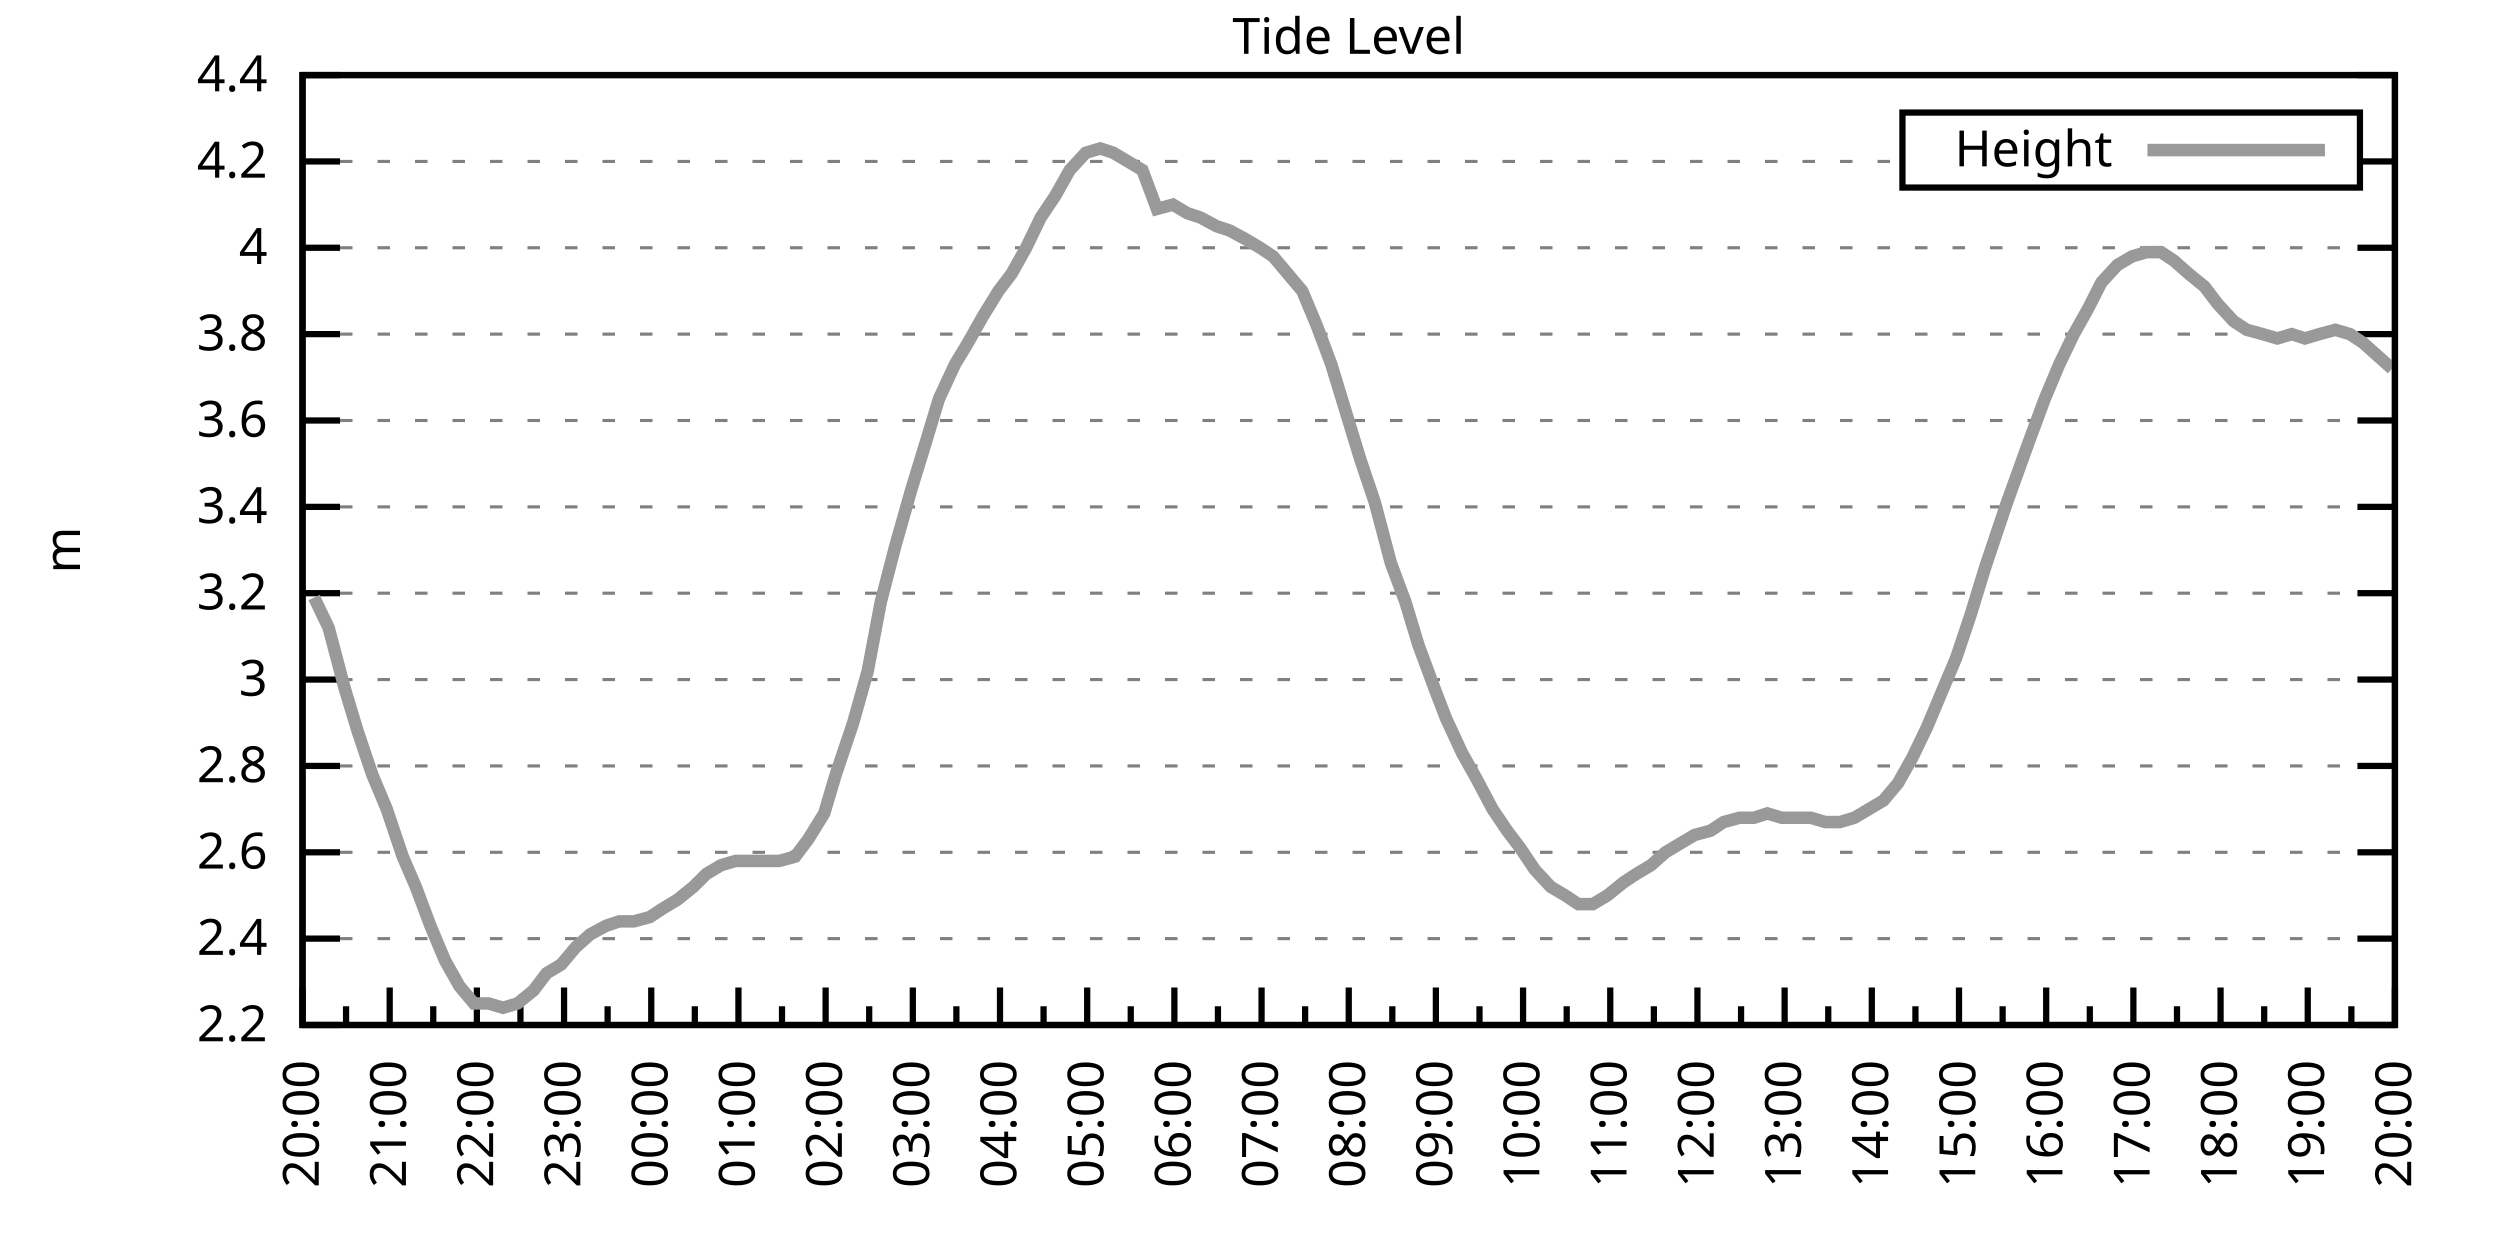
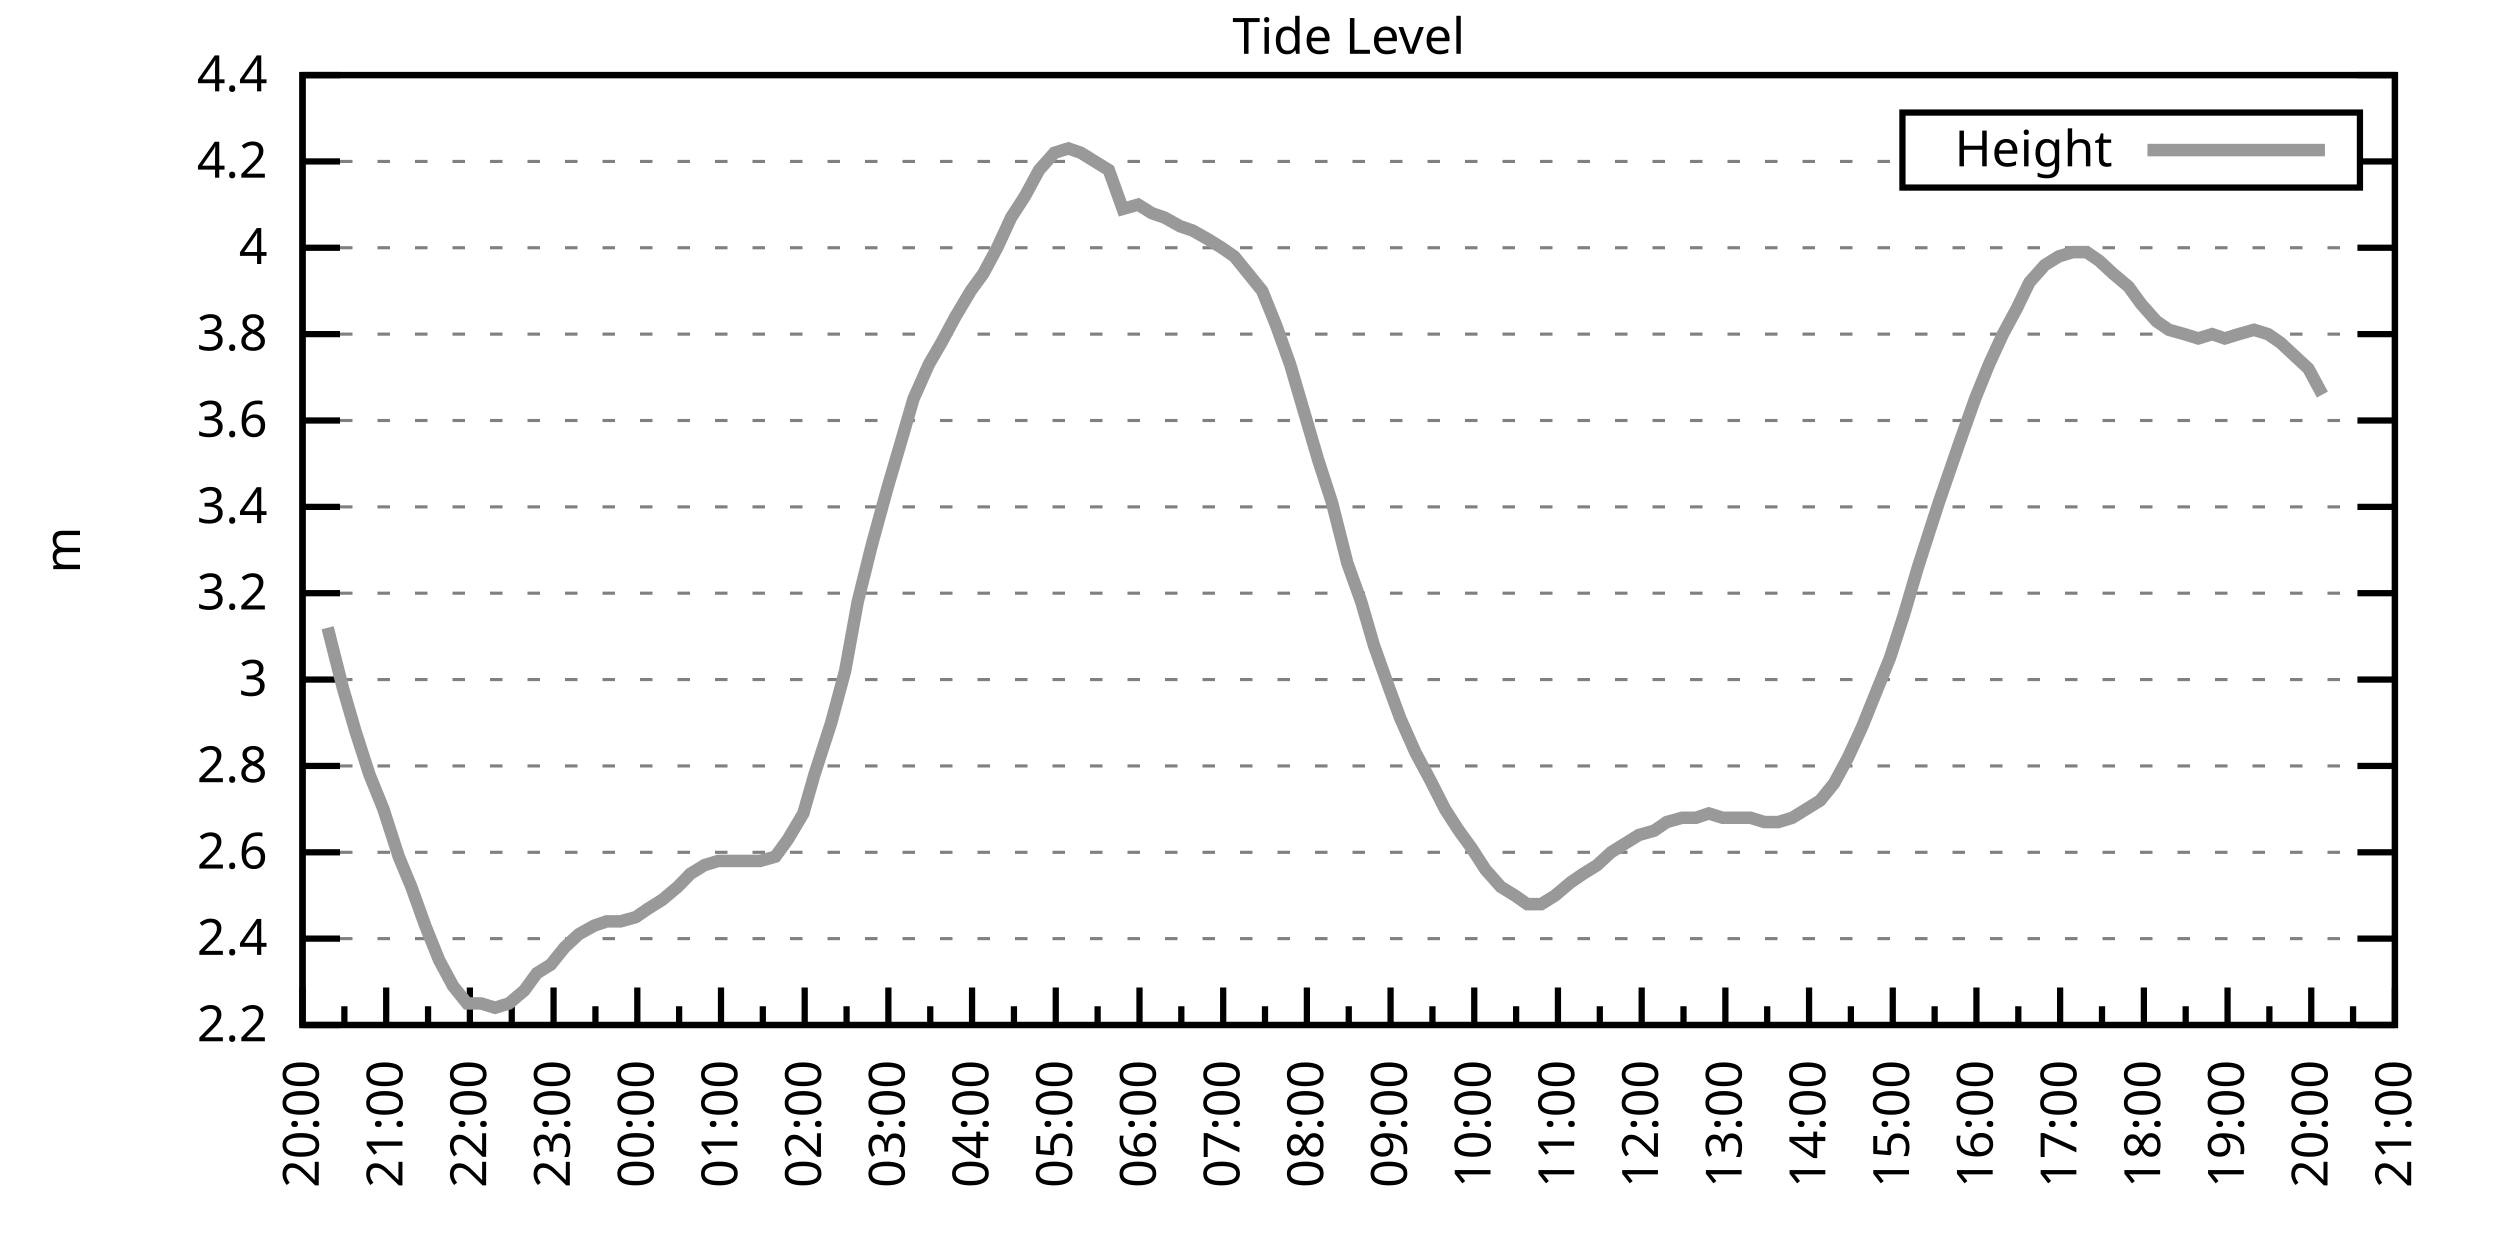
<svg xmlns="http://www.w3.org/2000/svg" xmlns:xlink="http://www.w3.org/1999/xlink" width="400" height="200" viewBox="0 0 400 200">
  <g id="gnuplot_canvas">
    <rect x="0" y="0" width="400" height="200" fill="none" />
    <defs>
      <circle id="gpDot" r="0.5" stroke-width="0.5" stroke="currentColor" />
      <path id="gpPt0" stroke-width="0.333" stroke="currentColor" d="M-1,0 h2 M0,-1 v2" />
      <path id="gpPt1" stroke-width="0.333" stroke="currentColor" d="M-1,-1 L1,1 M1,-1 L-1,1" />
      <path id="gpPt2" stroke-width="0.333" stroke="currentColor" d="M-1,0 L1,0 M0,-1 L0,1 M-1,-1 L1,1 M-1,1 L1,-1" />
      <rect id="gpPt3" stroke-width="0.333" stroke="currentColor" x="-1" y="-1" width="2" height="2" />
      <rect id="gpPt4" stroke-width="0.333" stroke="currentColor" fill="currentColor" x="-1" y="-1" width="2" height="2" />
      <circle id="gpPt5" stroke-width="0.333" stroke="currentColor" cx="0" cy="0" r="1" />
      <use xlink:href="#gpPt5" id="gpPt6" fill="currentColor" stroke="none" />
      <path id="gpPt7" stroke-width="0.333" stroke="currentColor" d="M0,-1.33 L-1.33,0.67 L1.33,0.67 z" />
      <use xlink:href="#gpPt7" id="gpPt8" fill="currentColor" stroke="none" />
      <use xlink:href="#gpPt7" id="gpPt9" stroke="currentColor" transform="rotate(180)" />
      <use xlink:href="#gpPt9" id="gpPt10" fill="currentColor" stroke="none" />
      <use xlink:href="#gpPt3" id="gpPt11" stroke="currentColor" transform="rotate(45)" />
      <use xlink:href="#gpPt11" id="gpPt12" fill="currentColor" stroke="none" />
      <path id="gpPt13" stroke-width="0.333" stroke="currentColor" d="M0,1.330 L1.265,0.411 L0.782,-1.067 L-0.782,-1.076 L-1.265,0.411 z" />
      <use xlink:href="#gpPt13" id="gpPt14" fill="currentColor" stroke="none" />
      <filter id="textbox" filterUnits="objectBoundingBox" x="0" y="0" height="1" width="1">
        <feFlood flood-color="white" flood-opacity="1" result="bgnd" />
        <feComposite in="SourceGraphic" in2="bgnd" operator="atop" />
      </filter>
      <filter id="greybox" filterUnits="objectBoundingBox" x="0" y="0" height="1" width="1">
        <feFlood flood-color="lightgrey" flood-opacity="1" result="grey" />
        <feComposite in="SourceGraphic" in2="grey" operator="atop" />
      </filter>
    </defs>
    <g fill="none" color="white" stroke="currentColor" stroke-width="1.00" stroke-linecap="butt" stroke-linejoin="miter">
</g>
    <g fill="none" color="black" stroke="currentColor" stroke-width="1.00" stroke-linecap="butt" stroke-linejoin="miter">
      <g stroke="none" shape-rendering="crispEdges">
        <polygon fill="rgb(255, 255, 255)" points="48.40,164.00 383.18,164.00 383.18,12.02 48.40,12.02 " />
      </g>
    </g>
    <g fill="none" color="black" stroke="currentColor" stroke-width="1.00" stroke-linecap="butt" stroke-linejoin="miter">
</g>
    <g fill="none" color="black" stroke="black" stroke-width="0.50" stroke-linecap="butt" stroke-linejoin="miter">
</g>
    <g fill="none" color="gray" stroke="currentColor" stroke-width="0.50" stroke-linecap="butt" stroke-linejoin="miter">
      <path stroke="gray" stroke-dasharray="2,4" class="gridline" d="M48.40,164.00 L383.19,164.00  " />
    </g>
    <g fill="none" color="gray" stroke="gray" stroke-width="1.00" stroke-linecap="butt" stroke-linejoin="miter">
</g>
    <g fill="none" color="black" stroke="currentColor" stroke-width="1.00" stroke-linecap="butt" stroke-linejoin="miter">
      <path stroke="black" d="M48.40,164.00 L54.40,164.00 M383.19,164.00 L377.19,164.00  " />
      <g transform="translate(42.80,166.60)" stroke="none" fill="black" font-family="Sans" font-size="8.00" text-anchor="end">
        <text>
          <tspan font-family="Sans"> 2.2</tspan>
        </text>
      </g>
    </g>
    <g fill="none" color="black" stroke="currentColor" stroke-width="1.00" stroke-linecap="butt" stroke-linejoin="miter">
</g>
    <g fill="none" color="black" stroke="black" stroke-width="0.50" stroke-linecap="butt" stroke-linejoin="miter">
</g>
    <g fill="none" color="gray" stroke="currentColor" stroke-width="0.50" stroke-linecap="butt" stroke-linejoin="miter">
      <path stroke="gray" stroke-dasharray="2,4" class="gridline" d="M48.40,150.18 L383.19,150.18  " />
    </g>
    <g fill="none" color="gray" stroke="gray" stroke-width="1.00" stroke-linecap="butt" stroke-linejoin="miter">
</g>
    <g fill="none" color="black" stroke="currentColor" stroke-width="1.00" stroke-linecap="butt" stroke-linejoin="miter">
      <path stroke="black" d="M48.40,150.18 L54.40,150.18 M383.19,150.18 L377.19,150.18  " />
      <g transform="translate(42.80,152.78)" stroke="none" fill="black" font-family="Sans" font-size="8.00" text-anchor="end">
        <text>
          <tspan font-family="Sans"> 2.4</tspan>
        </text>
      </g>
    </g>
    <g fill="none" color="black" stroke="currentColor" stroke-width="1.00" stroke-linecap="butt" stroke-linejoin="miter">
</g>
    <g fill="none" color="black" stroke="black" stroke-width="0.50" stroke-linecap="butt" stroke-linejoin="miter">
</g>
    <g fill="none" color="gray" stroke="currentColor" stroke-width="0.50" stroke-linecap="butt" stroke-linejoin="miter">
      <path stroke="gray" stroke-dasharray="2,4" class="gridline" d="M48.40,136.37 L383.19,136.37  " />
    </g>
    <g fill="none" color="gray" stroke="gray" stroke-width="1.00" stroke-linecap="butt" stroke-linejoin="miter">
</g>
    <g fill="none" color="black" stroke="currentColor" stroke-width="1.00" stroke-linecap="butt" stroke-linejoin="miter">
      <path stroke="black" d="M48.40,136.37 L54.40,136.37 M383.19,136.37 L377.19,136.37  " />
      <g transform="translate(42.80,138.97)" stroke="none" fill="black" font-family="Sans" font-size="8.00" text-anchor="end">
        <text>
          <tspan font-family="Sans"> 2.6</tspan>
        </text>
      </g>
    </g>
    <g fill="none" color="black" stroke="currentColor" stroke-width="1.00" stroke-linecap="butt" stroke-linejoin="miter">
</g>
    <g fill="none" color="black" stroke="black" stroke-width="0.50" stroke-linecap="butt" stroke-linejoin="miter">
</g>
    <g fill="none" color="gray" stroke="currentColor" stroke-width="0.50" stroke-linecap="butt" stroke-linejoin="miter">
      <path stroke="gray" stroke-dasharray="2,4" class="gridline" d="M48.40,122.55 L383.19,122.55  " />
    </g>
    <g fill="none" color="gray" stroke="gray" stroke-width="1.00" stroke-linecap="butt" stroke-linejoin="miter">
</g>
    <g fill="none" color="black" stroke="currentColor" stroke-width="1.00" stroke-linecap="butt" stroke-linejoin="miter">
      <path stroke="black" d="M48.40,122.55 L54.40,122.55 M383.19,122.55 L377.19,122.55  " />
      <g transform="translate(42.80,125.15)" stroke="none" fill="black" font-family="Sans" font-size="8.00" text-anchor="end">
        <text>
          <tspan font-family="Sans"> 2.8</tspan>
        </text>
      </g>
    </g>
    <g fill="none" color="black" stroke="currentColor" stroke-width="1.00" stroke-linecap="butt" stroke-linejoin="miter">
</g>
    <g fill="none" color="black" stroke="black" stroke-width="0.50" stroke-linecap="butt" stroke-linejoin="miter">
</g>
    <g fill="none" color="gray" stroke="currentColor" stroke-width="0.50" stroke-linecap="butt" stroke-linejoin="miter">
      <path stroke="gray" stroke-dasharray="2,4" class="gridline" d="M48.40,108.73 L383.19,108.73  " />
    </g>
    <g fill="none" color="gray" stroke="gray" stroke-width="1.00" stroke-linecap="butt" stroke-linejoin="miter">
</g>
    <g fill="none" color="black" stroke="currentColor" stroke-width="1.00" stroke-linecap="butt" stroke-linejoin="miter">
      <path stroke="black" d="M48.40,108.73 L54.40,108.73 M383.19,108.73 L377.19,108.73  " />
      <g transform="translate(42.80,111.33)" stroke="none" fill="black" font-family="Sans" font-size="8.00" text-anchor="end">
        <text>
          <tspan font-family="Sans"> 3</tspan>
        </text>
      </g>
    </g>
    <g fill="none" color="black" stroke="currentColor" stroke-width="1.00" stroke-linecap="butt" stroke-linejoin="miter">
</g>
    <g fill="none" color="black" stroke="black" stroke-width="0.50" stroke-linecap="butt" stroke-linejoin="miter">
</g>
    <g fill="none" color="gray" stroke="currentColor" stroke-width="0.50" stroke-linecap="butt" stroke-linejoin="miter">
      <path stroke="gray" stroke-dasharray="2,4" class="gridline" d="M48.40,94.91 L383.19,94.91  " />
    </g>
    <g fill="none" color="gray" stroke="gray" stroke-width="1.00" stroke-linecap="butt" stroke-linejoin="miter">
</g>
    <g fill="none" color="black" stroke="currentColor" stroke-width="1.00" stroke-linecap="butt" stroke-linejoin="miter">
      <path stroke="black" d="M48.40,94.91 L54.40,94.91 M383.19,94.91 L377.19,94.91  " />
      <g transform="translate(42.80,97.51)" stroke="none" fill="black" font-family="Sans" font-size="8.00" text-anchor="end">
        <text>
          <tspan font-family="Sans"> 3.2</tspan>
        </text>
      </g>
    </g>
    <g fill="none" color="black" stroke="currentColor" stroke-width="1.00" stroke-linecap="butt" stroke-linejoin="miter">
</g>
    <g fill="none" color="black" stroke="black" stroke-width="0.50" stroke-linecap="butt" stroke-linejoin="miter">
</g>
    <g fill="none" color="gray" stroke="currentColor" stroke-width="0.50" stroke-linecap="butt" stroke-linejoin="miter">
      <path stroke="gray" stroke-dasharray="2,4" class="gridline" d="M48.40,81.10 L383.19,81.10  " />
    </g>
    <g fill="none" color="gray" stroke="gray" stroke-width="1.00" stroke-linecap="butt" stroke-linejoin="miter">
</g>
    <g fill="none" color="black" stroke="currentColor" stroke-width="1.00" stroke-linecap="butt" stroke-linejoin="miter">
      <path stroke="black" d="M48.40,81.10 L54.40,81.10 M383.19,81.10 L377.19,81.10  " />
      <g transform="translate(42.80,83.70)" stroke="none" fill="black" font-family="Sans" font-size="8.00" text-anchor="end">
        <text>
          <tspan font-family="Sans"> 3.4</tspan>
        </text>
      </g>
    </g>
    <g fill="none" color="black" stroke="currentColor" stroke-width="1.00" stroke-linecap="butt" stroke-linejoin="miter">
</g>
    <g fill="none" color="black" stroke="black" stroke-width="0.50" stroke-linecap="butt" stroke-linejoin="miter">
</g>
    <g fill="none" color="gray" stroke="currentColor" stroke-width="0.50" stroke-linecap="butt" stroke-linejoin="miter">
      <path stroke="gray" stroke-dasharray="2,4" class="gridline" d="M48.40,67.28 L383.19,67.28  " />
    </g>
    <g fill="none" color="gray" stroke="gray" stroke-width="1.00" stroke-linecap="butt" stroke-linejoin="miter">
</g>
    <g fill="none" color="black" stroke="currentColor" stroke-width="1.00" stroke-linecap="butt" stroke-linejoin="miter">
      <path stroke="black" d="M48.40,67.28 L54.40,67.28 M383.19,67.28 L377.19,67.28  " />
      <g transform="translate(42.80,69.88)" stroke="none" fill="black" font-family="Sans" font-size="8.00" text-anchor="end">
        <text>
          <tspan font-family="Sans"> 3.6</tspan>
        </text>
      </g>
    </g>
    <g fill="none" color="black" stroke="currentColor" stroke-width="1.00" stroke-linecap="butt" stroke-linejoin="miter">
</g>
    <g fill="none" color="black" stroke="black" stroke-width="0.50" stroke-linecap="butt" stroke-linejoin="miter">
</g>
    <g fill="none" color="gray" stroke="currentColor" stroke-width="0.50" stroke-linecap="butt" stroke-linejoin="miter">
      <path stroke="gray" stroke-dasharray="2,4" class="gridline" d="M48.40,53.46 L383.19,53.46  " />
    </g>
    <g fill="none" color="gray" stroke="gray" stroke-width="1.00" stroke-linecap="butt" stroke-linejoin="miter">
</g>
    <g fill="none" color="black" stroke="currentColor" stroke-width="1.00" stroke-linecap="butt" stroke-linejoin="miter">
      <path stroke="black" d="M48.40,53.46 L54.40,53.46 M383.19,53.46 L377.19,53.46  " />
      <g transform="translate(42.80,56.06)" stroke="none" fill="black" font-family="Sans" font-size="8.00" text-anchor="end">
        <text>
          <tspan font-family="Sans"> 3.8</tspan>
        </text>
      </g>
    </g>
    <g fill="none" color="black" stroke="currentColor" stroke-width="1.00" stroke-linecap="butt" stroke-linejoin="miter">
</g>
    <g fill="none" color="black" stroke="black" stroke-width="0.50" stroke-linecap="butt" stroke-linejoin="miter">
</g>
    <g fill="none" color="gray" stroke="currentColor" stroke-width="0.50" stroke-linecap="butt" stroke-linejoin="miter">
      <path stroke="gray" stroke-dasharray="2,4" class="gridline" d="M48.40,39.64 L383.19,39.64  " />
    </g>
    <g fill="none" color="gray" stroke="gray" stroke-width="1.00" stroke-linecap="butt" stroke-linejoin="miter">
</g>
    <g fill="none" color="black" stroke="currentColor" stroke-width="1.00" stroke-linecap="butt" stroke-linejoin="miter">
      <path stroke="black" d="M48.40,39.64 L54.40,39.64 M383.19,39.64 L377.19,39.64  " />
      <g transform="translate(42.80,42.24)" stroke="none" fill="black" font-family="Sans" font-size="8.00" text-anchor="end">
        <text>
          <tspan font-family="Sans"> 4</tspan>
        </text>
      </g>
    </g>
    <g fill="none" color="black" stroke="currentColor" stroke-width="1.00" stroke-linecap="butt" stroke-linejoin="miter">
</g>
    <g fill="none" color="black" stroke="black" stroke-width="0.50" stroke-linecap="butt" stroke-linejoin="miter">
</g>
    <g fill="none" color="gray" stroke="currentColor" stroke-width="0.50" stroke-linecap="butt" stroke-linejoin="miter">
      <path stroke="gray" stroke-dasharray="2,4" class="gridline" d="M48.40,25.83 L304.39,25.83 M377.59,25.83 L383.19,25.83  " />
    </g>
    <g fill="none" color="gray" stroke="gray" stroke-width="1.00" stroke-linecap="butt" stroke-linejoin="miter">
</g>
    <g fill="none" color="black" stroke="currentColor" stroke-width="1.00" stroke-linecap="butt" stroke-linejoin="miter">
      <path stroke="black" d="M48.40,25.83 L54.40,25.83 M383.19,25.83 L377.19,25.83  " />
      <g transform="translate(42.80,28.43)" stroke="none" fill="black" font-family="Sans" font-size="8.00" text-anchor="end">
        <text>
          <tspan font-family="Sans"> 4.2</tspan>
        </text>
      </g>
    </g>
    <g fill="none" color="black" stroke="currentColor" stroke-width="1.00" stroke-linecap="butt" stroke-linejoin="miter">
</g>
    <g fill="none" color="black" stroke="black" stroke-width="0.50" stroke-linecap="butt" stroke-linejoin="miter">
</g>
    <g fill="none" color="gray" stroke="currentColor" stroke-width="0.50" stroke-linecap="butt" stroke-linejoin="miter">
      <path stroke="gray" stroke-dasharray="2,4" class="gridline" d="M48.40,12.01 L383.19,12.01  " />
    </g>
    <g fill="none" color="gray" stroke="gray" stroke-width="1.00" stroke-linecap="butt" stroke-linejoin="miter">
</g>
    <g fill="none" color="black" stroke="currentColor" stroke-width="1.00" stroke-linecap="butt" stroke-linejoin="miter">
      <path stroke="black" d="M48.40,12.01 L54.40,12.01 M383.19,12.01 L377.19,12.01  " />
      <g transform="translate(42.80,14.61)" stroke="none" fill="black" font-family="Sans" font-size="8.00" text-anchor="end">
        <text>
          <tspan font-family="Sans"> 4.4</tspan>
        </text>
      </g>
    </g>
    <g fill="none" color="black" stroke="currentColor" stroke-width="1.00" stroke-linecap="butt" stroke-linejoin="miter">
      <path stroke="black" d="M48.40,164.00 L48.40,158.00  " />
      <g transform="translate(51.00,169.60) rotate(270)" stroke="none" fill="black" font-family="Sans" font-size="8.00" text-anchor="end">
        <text>
          <tspan font-family="Sans">20:00</tspan>
        </text>
      </g>
    </g>
    <g fill="none" color="black" stroke="currentColor" stroke-width="1.00" stroke-linecap="butt" stroke-linejoin="miter">
-       <path stroke="black" d="M55.37,164.00 L55.37,161.00 M62.35,164.00 L62.35,158.00  " />
-       <g transform="translate(64.95,169.60) rotate(270)" stroke="none" fill="black" font-family="Sans" font-size="8.00" text-anchor="end">
+       <path stroke="black" d="M55.10,164.00 L55.10,161.00 M61.79,164.00 L61.79,158.00  " />
+       <g transform="translate(64.39,169.60) rotate(270)" stroke="none" fill="black" font-family="Sans" font-size="8.00" text-anchor="end">
        <text>
          <tspan font-family="Sans">21:00</tspan>
        </text>
      </g>
    </g>
    <g fill="none" color="black" stroke="currentColor" stroke-width="1.00" stroke-linecap="butt" stroke-linejoin="miter">
-       <path stroke="black" d="M69.32,164.00 L69.32,161.00 M76.30,164.00 L76.30,158.00  " />
-       <g transform="translate(78.90,169.60) rotate(270)" stroke="none" fill="black" font-family="Sans" font-size="8.00" text-anchor="end">
+       <path stroke="black" d="M68.49,164.00 L68.49,161.00 M75.18,164.00 L75.18,158.00  " />
+       <g transform="translate(77.78,169.60) rotate(270)" stroke="none" fill="black" font-family="Sans" font-size="8.00" text-anchor="end">
        <text>
          <tspan font-family="Sans">22:00</tspan>
        </text>
      </g>
    </g>
    <g fill="none" color="black" stroke="currentColor" stroke-width="1.00" stroke-linecap="butt" stroke-linejoin="miter">
-       <path stroke="black" d="M83.27,164.00 L83.27,161.00 M90.25,164.00 L90.25,158.00  " />
-       <g transform="translate(92.85,169.60) rotate(270)" stroke="none" fill="black" font-family="Sans" font-size="8.00" text-anchor="end">
+       <path stroke="black" d="M81.88,164.00 L81.88,161.00 M88.57,164.00 L88.57,158.00  " />
+       <g transform="translate(91.17,169.60) rotate(270)" stroke="none" fill="black" font-family="Sans" font-size="8.00" text-anchor="end">
        <text>
          <tspan font-family="Sans">23:00</tspan>
        </text>
      </g>
    </g>
    <g fill="none" color="black" stroke="currentColor" stroke-width="1.00" stroke-linecap="butt" stroke-linejoin="miter">
-       <path stroke="black" d="M97.22,164.00 L97.22,161.00 M104.20,164.00 L104.20,158.00  " />
-       <g transform="translate(106.80,169.60) rotate(270)" stroke="none" fill="black" font-family="Sans" font-size="8.00" text-anchor="end">
+       <path stroke="black" d="M95.27,164.00 L95.27,161.00 M101.97,164.00 L101.97,158.00  " />
+       <g transform="translate(104.57,169.60) rotate(270)" stroke="none" fill="black" font-family="Sans" font-size="8.00" text-anchor="end">
        <text>
          <tspan font-family="Sans">00:00</tspan>
        </text>
      </g>
    </g>
    <g fill="none" color="black" stroke="currentColor" stroke-width="1.00" stroke-linecap="butt" stroke-linejoin="miter">
-       <path stroke="black" d="M111.17,164.00 L111.17,161.00 M118.15,164.00 L118.15,158.00  " />
-       <g transform="translate(120.75,169.60) rotate(270)" stroke="none" fill="black" font-family="Sans" font-size="8.00" text-anchor="end">
+       <path stroke="black" d="M108.66,164.00 L108.66,161.00 M115.36,164.00 L115.36,158.00  " />
+       <g transform="translate(117.96,169.60) rotate(270)" stroke="none" fill="black" font-family="Sans" font-size="8.00" text-anchor="end">
        <text>
          <tspan font-family="Sans">01:00</tspan>
        </text>
      </g>
    </g>
    <g fill="none" color="black" stroke="currentColor" stroke-width="1.00" stroke-linecap="butt" stroke-linejoin="miter">
-       <path stroke="black" d="M125.12,164.00 L125.12,161.00 M132.10,164.00 L132.10,158.00  " />
-       <g transform="translate(134.70,169.60) rotate(270)" stroke="none" fill="black" font-family="Sans" font-size="8.00" text-anchor="end">
+       <path stroke="black" d="M122.05,164.00 L122.05,161.00 M128.75,164.00 L128.75,158.00  " />
+       <g transform="translate(131.35,169.60) rotate(270)" stroke="none" fill="black" font-family="Sans" font-size="8.00" text-anchor="end">
        <text>
          <tspan font-family="Sans">02:00</tspan>
        </text>
      </g>
    </g>
    <g fill="none" color="black" stroke="currentColor" stroke-width="1.00" stroke-linecap="butt" stroke-linejoin="miter">
-       <path stroke="black" d="M139.07,164.00 L139.07,161.00 M146.05,164.00 L146.05,158.00  " />
-       <g transform="translate(148.65,169.60) rotate(270)" stroke="none" fill="black" font-family="Sans" font-size="8.00" text-anchor="end">
+       <path stroke="black" d="M135.45,164.00 L135.45,161.00 M142.14,164.00 L142.14,158.00  " />
+       <g transform="translate(144.74,169.60) rotate(270)" stroke="none" fill="black" font-family="Sans" font-size="8.00" text-anchor="end">
        <text>
          <tspan font-family="Sans">03:00</tspan>
        </text>
      </g>
    </g>
    <g fill="none" color="black" stroke="currentColor" stroke-width="1.00" stroke-linecap="butt" stroke-linejoin="miter">
-       <path stroke="black" d="M153.02,164.00 L153.02,161.00 M160.00,164.00 L160.00,158.00  " />
-       <g transform="translate(162.60,169.60) rotate(270)" stroke="none" fill="black" font-family="Sans" font-size="8.00" text-anchor="end">
+       <path stroke="black" d="M148.84,164.00 L148.84,161.00 M155.53,164.00 L155.53,158.00  " />
+       <g transform="translate(158.13,169.60) rotate(270)" stroke="none" fill="black" font-family="Sans" font-size="8.00" text-anchor="end">
        <text>
          <tspan font-family="Sans">04:00</tspan>
        </text>
      </g>
    </g>
    <g fill="none" color="black" stroke="currentColor" stroke-width="1.00" stroke-linecap="butt" stroke-linejoin="miter">
-       <path stroke="black" d="M166.97,164.00 L166.97,161.00 M173.95,164.00 L173.95,158.00  " />
-       <g transform="translate(176.55,169.60) rotate(270)" stroke="none" fill="black" font-family="Sans" font-size="8.00" text-anchor="end">
+       <path stroke="black" d="M162.23,164.00 L162.23,161.00 M168.92,164.00 L168.92,158.00  " />
+       <g transform="translate(171.52,169.60) rotate(270)" stroke="none" fill="black" font-family="Sans" font-size="8.00" text-anchor="end">
        <text>
          <tspan font-family="Sans">05:00</tspan>
        </text>
      </g>
    </g>
    <g fill="none" color="black" stroke="currentColor" stroke-width="1.00" stroke-linecap="butt" stroke-linejoin="miter">
-       <path stroke="black" d="M180.92,164.00 L180.92,161.00 M187.90,164.00 L187.90,158.00  " />
-       <g transform="translate(190.50,169.60) rotate(270)" stroke="none" fill="black" font-family="Sans" font-size="8.00" text-anchor="end">
+       <path stroke="black" d="M175.62,164.00 L175.62,161.00 M182.32,164.00 L182.32,158.00  " />
+       <g transform="translate(184.92,169.60) rotate(270)" stroke="none" fill="black" font-family="Sans" font-size="8.00" text-anchor="end">
        <text>
          <tspan font-family="Sans">06:00</tspan>
        </text>
      </g>
    </g>
    <g fill="none" color="black" stroke="currentColor" stroke-width="1.00" stroke-linecap="butt" stroke-linejoin="miter">
-       <path stroke="black" d="M194.87,164.00 L194.87,161.00 M201.85,164.00 L201.85,158.00  " />
-       <g transform="translate(204.45,169.60) rotate(270)" stroke="none" fill="black" font-family="Sans" font-size="8.00" text-anchor="end">
+       <path stroke="black" d="M189.01,164.00 L189.01,161.00 M195.71,164.00 L195.71,158.00  " />
+       <g transform="translate(198.31,169.60) rotate(270)" stroke="none" fill="black" font-family="Sans" font-size="8.00" text-anchor="end">
        <text>
          <tspan font-family="Sans">07:00</tspan>
        </text>
      </g>
    </g>
    <g fill="none" color="black" stroke="currentColor" stroke-width="1.00" stroke-linecap="butt" stroke-linejoin="miter">
-       <path stroke="black" d="M208.82,164.00 L208.82,161.00 M215.80,164.00 L215.80,158.00  " />
-       <g transform="translate(218.40,169.60) rotate(270)" stroke="none" fill="black" font-family="Sans" font-size="8.00" text-anchor="end">
+       <path stroke="black" d="M202.40,164.00 L202.40,161.00 M209.10,164.00 L209.10,158.00  " />
+       <g transform="translate(211.70,169.60) rotate(270)" stroke="none" fill="black" font-family="Sans" font-size="8.00" text-anchor="end">
        <text>
          <tspan font-family="Sans">08:00</tspan>
        </text>
      </g>
    </g>
    <g fill="none" color="black" stroke="currentColor" stroke-width="1.00" stroke-linecap="butt" stroke-linejoin="miter">
-       <path stroke="black" d="M222.77,164.00 L222.77,161.00 M229.74,164.00 L229.74,158.00  " />
-       <g transform="translate(232.34,169.60) rotate(270)" stroke="none" fill="black" font-family="Sans" font-size="8.00" text-anchor="end">
+       <path stroke="black" d="M215.80,164.00 L215.80,161.00 M222.49,164.00 L222.49,158.00  " />
+       <g transform="translate(225.09,169.60) rotate(270)" stroke="none" fill="black" font-family="Sans" font-size="8.00" text-anchor="end">
        <text>
          <tspan font-family="Sans">09:00</tspan>
        </text>
      </g>
    </g>
    <g fill="none" color="black" stroke="currentColor" stroke-width="1.00" stroke-linecap="butt" stroke-linejoin="miter">
-       <path stroke="black" d="M236.72,164.00 L236.72,161.00 M243.69,164.00 L243.69,158.00  " />
-       <g transform="translate(246.29,169.60) rotate(270)" stroke="none" fill="black" font-family="Sans" font-size="8.00" text-anchor="end">
+       <path stroke="black" d="M229.19,164.00 L229.19,161.00 M235.88,164.00 L235.88,158.00  " />
+       <g transform="translate(238.48,169.60) rotate(270)" stroke="none" fill="black" font-family="Sans" font-size="8.00" text-anchor="end">
        <text>
          <tspan font-family="Sans">10:00</tspan>
        </text>
      </g>
    </g>
    <g fill="none" color="black" stroke="currentColor" stroke-width="1.00" stroke-linecap="butt" stroke-linejoin="miter">
-       <path stroke="black" d="M250.67,164.00 L250.67,161.00 M257.64,164.00 L257.64,158.00  " />
-       <g transform="translate(260.24,169.60) rotate(270)" stroke="none" fill="black" font-family="Sans" font-size="8.00" text-anchor="end">
+       <path stroke="black" d="M242.58,164.00 L242.58,161.00 M249.27,164.00 L249.27,158.00  " />
+       <g transform="translate(251.87,169.60) rotate(270)" stroke="none" fill="black" font-family="Sans" font-size="8.00" text-anchor="end">
        <text>
          <tspan font-family="Sans">11:00</tspan>
        </text>
      </g>
    </g>
    <g fill="none" color="black" stroke="currentColor" stroke-width="1.00" stroke-linecap="butt" stroke-linejoin="miter">
-       <path stroke="black" d="M264.62,164.00 L264.62,161.00 M271.59,164.00 L271.59,158.00  " />
-       <g transform="translate(274.19,169.60) rotate(270)" stroke="none" fill="black" font-family="Sans" font-size="8.00" text-anchor="end">
+       <path stroke="black" d="M255.97,164.00 L255.97,161.00 M262.67,164.00 L262.67,158.00  " />
+       <g transform="translate(265.27,169.60) rotate(270)" stroke="none" fill="black" font-family="Sans" font-size="8.00" text-anchor="end">
        <text>
          <tspan font-family="Sans">12:00</tspan>
        </text>
      </g>
    </g>
    <g fill="none" color="black" stroke="currentColor" stroke-width="1.00" stroke-linecap="butt" stroke-linejoin="miter">
-       <path stroke="black" d="M278.57,164.00 L278.57,161.00 M285.54,164.00 L285.54,158.00  " />
-       <g transform="translate(288.14,169.60) rotate(270)" stroke="none" fill="black" font-family="Sans" font-size="8.00" text-anchor="end">
+       <path stroke="black" d="M269.36,164.00 L269.36,161.00 M276.06,164.00 L276.06,158.00  " />
+       <g transform="translate(278.66,169.60) rotate(270)" stroke="none" fill="black" font-family="Sans" font-size="8.00" text-anchor="end">
        <text>
          <tspan font-family="Sans">13:00</tspan>
        </text>
      </g>
    </g>
    <g fill="none" color="black" stroke="currentColor" stroke-width="1.00" stroke-linecap="butt" stroke-linejoin="miter">
-       <path stroke="black" d="M292.52,164.00 L292.52,161.00 M299.49,164.00 L299.49,158.00  " />
-       <g transform="translate(302.09,169.60) rotate(270)" stroke="none" fill="black" font-family="Sans" font-size="8.00" text-anchor="end">
+       <path stroke="black" d="M282.75,164.00 L282.75,161.00 M289.45,164.00 L289.45,158.00  " />
+       <g transform="translate(292.05,169.60) rotate(270)" stroke="none" fill="black" font-family="Sans" font-size="8.00" text-anchor="end">
        <text>
          <tspan font-family="Sans">14:00</tspan>
        </text>
      </g>
    </g>
    <g fill="none" color="black" stroke="currentColor" stroke-width="1.00" stroke-linecap="butt" stroke-linejoin="miter">
-       <path stroke="black" d="M306.47,164.00 L306.47,161.00 M313.44,164.00 L313.44,158.00  " />
-       <g transform="translate(316.04,169.60) rotate(270)" stroke="none" fill="black" font-family="Sans" font-size="8.00" text-anchor="end">
+       <path stroke="black" d="M296.14,164.00 L296.14,161.00 M302.84,164.00 L302.84,158.00  " />
+       <g transform="translate(305.44,169.60) rotate(270)" stroke="none" fill="black" font-family="Sans" font-size="8.00" text-anchor="end">
        <text>
          <tspan font-family="Sans">15:00</tspan>
        </text>
      </g>
    </g>
    <g fill="none" color="black" stroke="currentColor" stroke-width="1.00" stroke-linecap="butt" stroke-linejoin="miter">
-       <path stroke="black" d="M320.42,164.00 L320.42,161.00 M327.39,164.00 L327.39,158.00  " />
-       <g transform="translate(329.99,169.60) rotate(270)" stroke="none" fill="black" font-family="Sans" font-size="8.00" text-anchor="end">
+       <path stroke="black" d="M309.54,164.00 L309.54,161.00 M316.23,164.00 L316.23,158.00  " />
+       <g transform="translate(318.83,169.60) rotate(270)" stroke="none" fill="black" font-family="Sans" font-size="8.00" text-anchor="end">
        <text>
          <tspan font-family="Sans">16:00</tspan>
        </text>
      </g>
    </g>
    <g fill="none" color="black" stroke="currentColor" stroke-width="1.00" stroke-linecap="butt" stroke-linejoin="miter">
-       <path stroke="black" d="M334.37,164.00 L334.37,161.00 M341.34,164.00 L341.34,158.00  " />
-       <g transform="translate(343.94,169.60) rotate(270)" stroke="none" fill="black" font-family="Sans" font-size="8.00" text-anchor="end">
+       <path stroke="black" d="M322.93,164.00 L322.93,161.00 M329.62,164.00 L329.62,158.00  " />
+       <g transform="translate(332.22,169.60) rotate(270)" stroke="none" fill="black" font-family="Sans" font-size="8.00" text-anchor="end">
        <text>
          <tspan font-family="Sans">17:00</tspan>
        </text>
      </g>
    </g>
    <g fill="none" color="black" stroke="currentColor" stroke-width="1.00" stroke-linecap="butt" stroke-linejoin="miter">
-       <path stroke="black" d="M348.32,164.00 L348.32,161.00 M355.29,164.00 L355.29,158.00  " />
-       <g transform="translate(357.89,169.60) rotate(270)" stroke="none" fill="black" font-family="Sans" font-size="8.00" text-anchor="end">
+       <path stroke="black" d="M336.32,164.00 L336.32,161.00 M343.02,164.00 L343.02,158.00  " />
+       <g transform="translate(345.62,169.60) rotate(270)" stroke="none" fill="black" font-family="Sans" font-size="8.00" text-anchor="end">
        <text>
          <tspan font-family="Sans">18:00</tspan>
        </text>
      </g>
    </g>
    <g fill="none" color="black" stroke="currentColor" stroke-width="1.00" stroke-linecap="butt" stroke-linejoin="miter">
-       <path stroke="black" d="M362.27,164.00 L362.27,161.00 M369.24,164.00 L369.24,158.00  " />
-       <g transform="translate(371.84,169.60) rotate(270)" stroke="none" fill="black" font-family="Sans" font-size="8.00" text-anchor="end">
+       <path stroke="black" d="M349.71,164.00 L349.71,161.00 M356.41,164.00 L356.41,158.00  " />
+       <g transform="translate(359.01,169.60) rotate(270)" stroke="none" fill="black" font-family="Sans" font-size="8.00" text-anchor="end">
        <text>
          <tspan font-family="Sans">19:00</tspan>
        </text>
      </g>
    </g>
    <g fill="none" color="black" stroke="currentColor" stroke-width="1.00" stroke-linecap="butt" stroke-linejoin="miter">
-       <path stroke="black" d="M376.22,164.00 L376.22,161.00 M383.19,164.00 L383.19,158.00  " />
+       <path stroke="black" d="M363.10,164.00 L363.10,161.00 M369.80,164.00 L369.80,158.00  " />
+       <g transform="translate(372.40,169.60) rotate(270)" stroke="none" fill="black" font-family="Sans" font-size="8.00" text-anchor="end">
+         <text>
+           <tspan font-family="Sans">20:00</tspan>
+         </text>
+       </g>
+     </g>
+     <g fill="none" color="black" stroke="currentColor" stroke-width="1.00" stroke-linecap="butt" stroke-linejoin="miter">
+       <path stroke="black" d="M376.49,164.00 L376.49,161.00 M383.19,164.00 L383.19,158.00  " />
      <g transform="translate(385.79,169.60) rotate(270)" stroke="none" fill="black" font-family="Sans" font-size="8.00" text-anchor="end">
        <text>
-           <tspan font-family="Sans">20:00</tspan>
+           <tspan font-family="Sans">21:00</tspan>
        </text>
      </g>
    </g>
    <g fill="none" color="black" stroke="currentColor" stroke-width="1.00" stroke-linecap="butt" stroke-linejoin="miter">
</g>
    <g fill="none" color="black" stroke="currentColor" stroke-width="1.00" stroke-linecap="butt" stroke-linejoin="miter">
      <path stroke="black" d="M48.40,12.01 L48.40,164.00 L383.19,164.00 L383.19,12.01 L48.40,12.01 Z  " />
    </g>
    <g fill="none" color="black" stroke="currentColor" stroke-width="1.00" stroke-linecap="butt" stroke-linejoin="miter">
      <g transform="translate(12.80,88.01) rotate(270)" stroke="none" fill="black" font-family="Sans" font-size="8.00" text-anchor="middle">
        <text>
          <tspan font-family="Sans">m</tspan>
        </text>
      </g>
    </g>
    <g fill="none" color="black" stroke="currentColor" stroke-width="1.00" stroke-linecap="butt" stroke-linejoin="miter">
</g>
    <g fill="none" color="black" stroke="currentColor" stroke-width="1.00" stroke-linecap="butt" stroke-linejoin="miter">
      <path stroke="black" d="M304.39,30.01 L304.39,18.01 L377.59,18.01 L377.59,30.01 L304.39,30.01 Z  " />
    </g>
    <g id="Tide_level_plot_1">
      <g fill="none" color="white" stroke="black" stroke-width="2.00" stroke-linecap="butt" stroke-linejoin="miter">
</g>
      <g fill="none" color="black" stroke="currentColor" stroke-width="2.00" stroke-linecap="butt" stroke-linejoin="miter">
        <g transform="translate(337.99,26.61)" stroke="none" fill="black" font-family="Sans" font-size="8.00" text-anchor="end">
          <text>
            <tspan font-family="Sans">Height</tspan>
          </text>
        </g>
      </g>
      <g fill="none" color="black" stroke="currentColor" stroke-width="2.00" stroke-linecap="butt" stroke-linejoin="miter">
-         <path stroke="rgb(153, 153, 153)" d="M343.59,24.01 L371.99,24.01 M50.26,95.60 L52.58,100.44 L55.14,110.11 L57.23,117.02 L59.56,123.93 L61.88,129.46   L64.44,137.06 L66.53,141.89 L68.86,148.11 L71.18,153.64 L73.51,157.78 L75.83,160.55 L78.16,160.55 L80.48,161.24   L82.81,160.55 L85.37,158.47 L87.46,155.71 L89.78,154.33 L92.11,151.56 L94.43,149.49 L96.99,148.11 L99.08,147.42   L101.41,147.42 L103.97,146.73 L106.06,145.35 L108.38,143.96 L110.94,141.89 L113.03,139.82 L115.36,138.44 L117.68,137.75   L120.01,137.75 L122.33,137.75 L124.66,137.75 L127.22,137.06 L129.31,134.29 L131.87,130.15 L133.72,123.93 L136.51,115.64   L138.84,107.35 L140.93,96.30 L143.26,87.31 L145.81,78.33 L148.14,70.73 L150.23,63.82 L152.79,58.30 L154.88,54.84   L157.21,50.70 L159.76,46.55 L161.86,43.79 L164.18,39.64 L166.51,34.81 L168.83,31.35 L171.16,27.21 L173.71,24.45   L176.04,23.75 L178.13,24.45 L180.46,25.83 L182.78,27.21 L185.11,33.43 L187.66,32.74 L189.99,34.12 L192.08,34.81   L194.64,36.19 L196.73,36.88 L199.29,38.26 L201.61,39.64 L203.71,41.03 L206.03,43.79 L208.36,46.55 L210.68,52.08   L213.01,58.30 L215.33,65.90 L217.65,73.50 L219.98,80.41 L222.54,90.08 L224.86,96.30 L226.95,103.20 L229.51,110.11   L231.37,114.95 L233.93,120.48 L236.25,124.62 L238.81,129.46 L241.14,132.91 L243.23,135.67 L245.55,139.13 L248.11,141.89   L250.44,143.27 L252.53,144.66 L254.85,144.66 L257.18,143.27 L259.74,141.20 L261.83,139.82 L264.15,138.44 L266.48,136.37   L268.80,134.98 L271.13,133.60 L273.69,132.91 L275.78,131.53 L278.34,130.84 L280.66,130.84 L282.75,130.15 L285.08,130.84   L287.40,130.84 L289.73,130.84 L292.05,131.53 L294.38,131.53 L296.70,130.84 L299.03,129.46 L301.35,128.08 L303.68,125.31   L306.00,121.17 L308.33,116.33 L310.65,110.80 L312.98,105.28 L315.30,98.37 L317.63,90.77 L320.18,83.17 L321.11,80.41   L324.60,70.73 L327.16,63.82 L329.48,58.30 L331.81,53.46 L334.13,49.32 L336.23,45.17 L338.78,42.41 L341.11,41.03   L343.43,40.34 L345.76,40.34 L347.85,41.72 L350.18,43.79 L352.73,45.86 L354.83,48.63 L357.38,51.39 L359.48,52.77   L362.03,53.46 L364.36,54.15 L366.68,53.46 L368.78,54.15 L371.10,53.46 L373.66,52.77 L375.98,53.46 L378.08,54.84   L380.40,56.92 L382.73,58.99  " />
+         <path stroke="rgb(153, 153, 153)" d="M343.59,24.01 L371.99,24.01 M52.42,100.44 L54.87,110.11 L56.88,117.02 L59.11,123.93 L61.35,129.46 L63.80,137.06   L65.81,141.89 L68.04,148.11 L70.27,153.64 L72.50,157.78 L74.74,160.55 L76.97,160.55 L79.20,161.24 L81.43,160.55   L83.89,158.47 L85.90,155.71 L88.13,154.33 L90.36,151.56 L92.59,149.49 L95.05,148.11 L97.06,147.42 L99.29,147.42   L101.74,146.73 L103.75,145.35 L105.98,143.96 L108.44,141.89 L110.45,139.82 L112.68,138.44 L114.91,137.75 L117.14,137.75   L119.38,137.75 L121.61,137.75 L124.06,137.06 L126.07,134.29 L128.53,130.15 L130.31,123.93 L132.99,115.64 L135.22,107.35   L137.23,96.30 L139.46,87.31 L141.92,78.33 L144.15,70.73 L146.16,63.82 L148.61,58.30 L150.62,54.84 L152.85,50.70   L155.31,46.55 L157.32,43.79 L159.55,39.64 L161.78,34.81 L164.01,31.35 L166.25,27.21 L168.70,24.45 L170.93,23.75   L172.94,24.45 L175.17,25.83 L177.41,27.21 L179.64,33.43 L182.09,32.74 L184.32,34.12 L186.33,34.81 L188.79,36.19   L190.80,36.88 L193.25,38.26 L195.48,39.64 L197.49,41.03 L199.73,43.79 L201.96,46.55 L204.19,52.08 L206.42,58.30   L208.65,65.90 L210.88,73.50 L213.12,80.41 L215.57,90.08 L217.80,96.30 L219.81,103.20 L222.27,110.11 L224.05,114.95   L226.51,120.48 L228.74,124.62 L231.20,129.46 L233.43,132.91 L235.44,135.67 L237.67,139.13 L240.12,141.89 L242.36,143.27   L244.36,144.66 L246.60,144.66 L248.83,143.27 L251.28,141.20 L253.29,139.82 L255.52,138.44 L257.76,136.37 L259.99,134.98   L262.22,133.60 L264.67,132.91 L266.68,131.53 L269.14,130.84 L271.37,130.84 L273.38,130.15 L275.61,130.84 L277.84,130.84   L280.07,130.84 L282.31,131.53 L284.54,131.53 L286.77,130.84 L289.00,129.46 L291.23,128.08 L293.47,125.31 L295.70,121.17   L297.93,116.33 L300.16,110.80 L302.39,105.28 L304.63,98.37 L306.86,90.77 L309.31,83.17 L310.21,80.41 L313.55,70.73   L316.01,63.82 L318.24,58.30 L320.47,53.46 L322.70,49.32 L324.71,45.17 L327.17,42.41 L329.40,41.03 L331.63,40.34   L333.86,40.34 L335.87,41.72 L338.10,43.79 L340.56,45.86 L342.57,48.63 L345.02,51.39 L347.03,52.77 L349.49,53.46   L351.72,54.15 L353.95,53.46 L355.96,54.15 L358.19,53.46 L360.65,52.77 L362.88,53.46 L364.89,54.84 L367.12,56.92   L369.35,58.99 L371.58,63.13  " />
      </g>
    </g>
    <g fill="none" color="black" stroke="currentColor" stroke-width="2.00" stroke-linecap="butt" stroke-linejoin="miter">
</g>
    <g fill="none" color="black" stroke="black" stroke-width="1.00" stroke-linecap="butt" stroke-linejoin="miter">
</g>
    <g fill="none" color="black" stroke="currentColor" stroke-width="1.00" stroke-linecap="butt" stroke-linejoin="miter">
      <path stroke="black" d="M48.40,12.01 L48.40,164.00 L383.19,164.00 L383.19,12.01 L48.40,12.01 Z  " />
    </g>
    <g fill="none" color="black" stroke="currentColor" stroke-width="1.00" stroke-linecap="butt" stroke-linejoin="miter">
      <g transform="translate(215.79,8.61)" stroke="none" fill="black" font-family="Sans" font-size="8.00" text-anchor="middle">
        <text>
          <tspan font-family="Sans">Tide Level</tspan>
        </text>
      </g>
    </g>
    <g fill="none" color="black" stroke="currentColor" stroke-width="1.00" stroke-linecap="butt" stroke-linejoin="miter">
</g>
  </g>
</svg>
